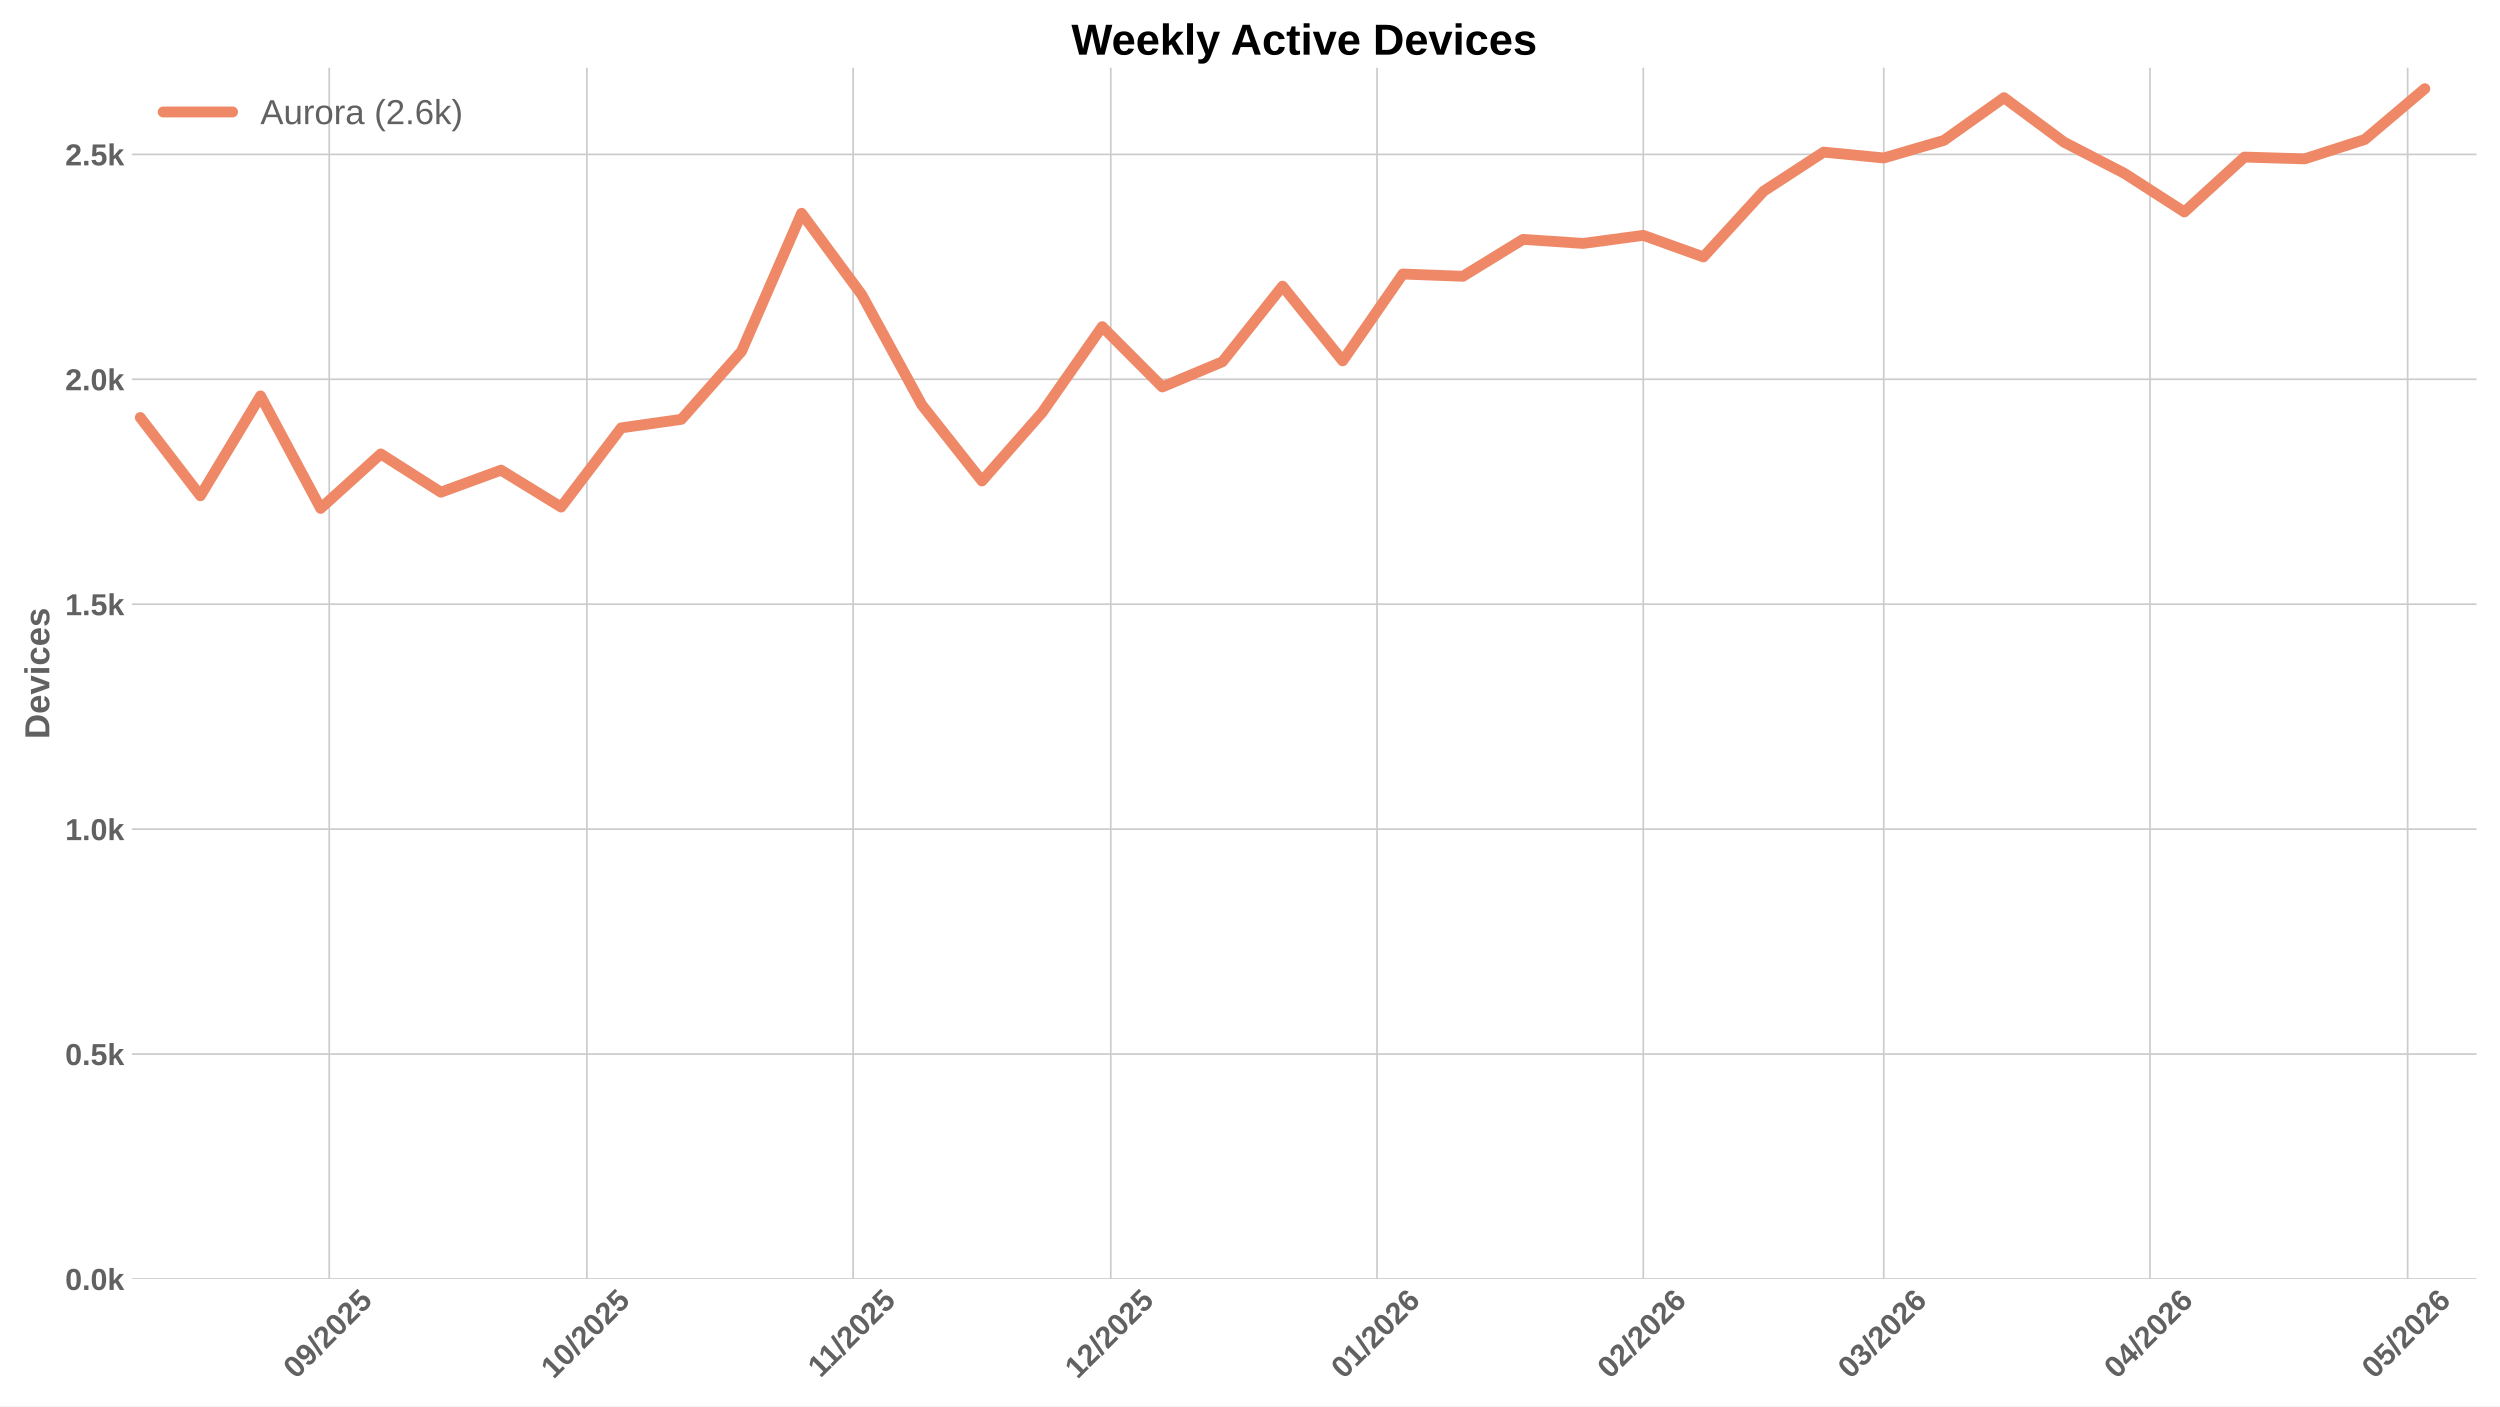
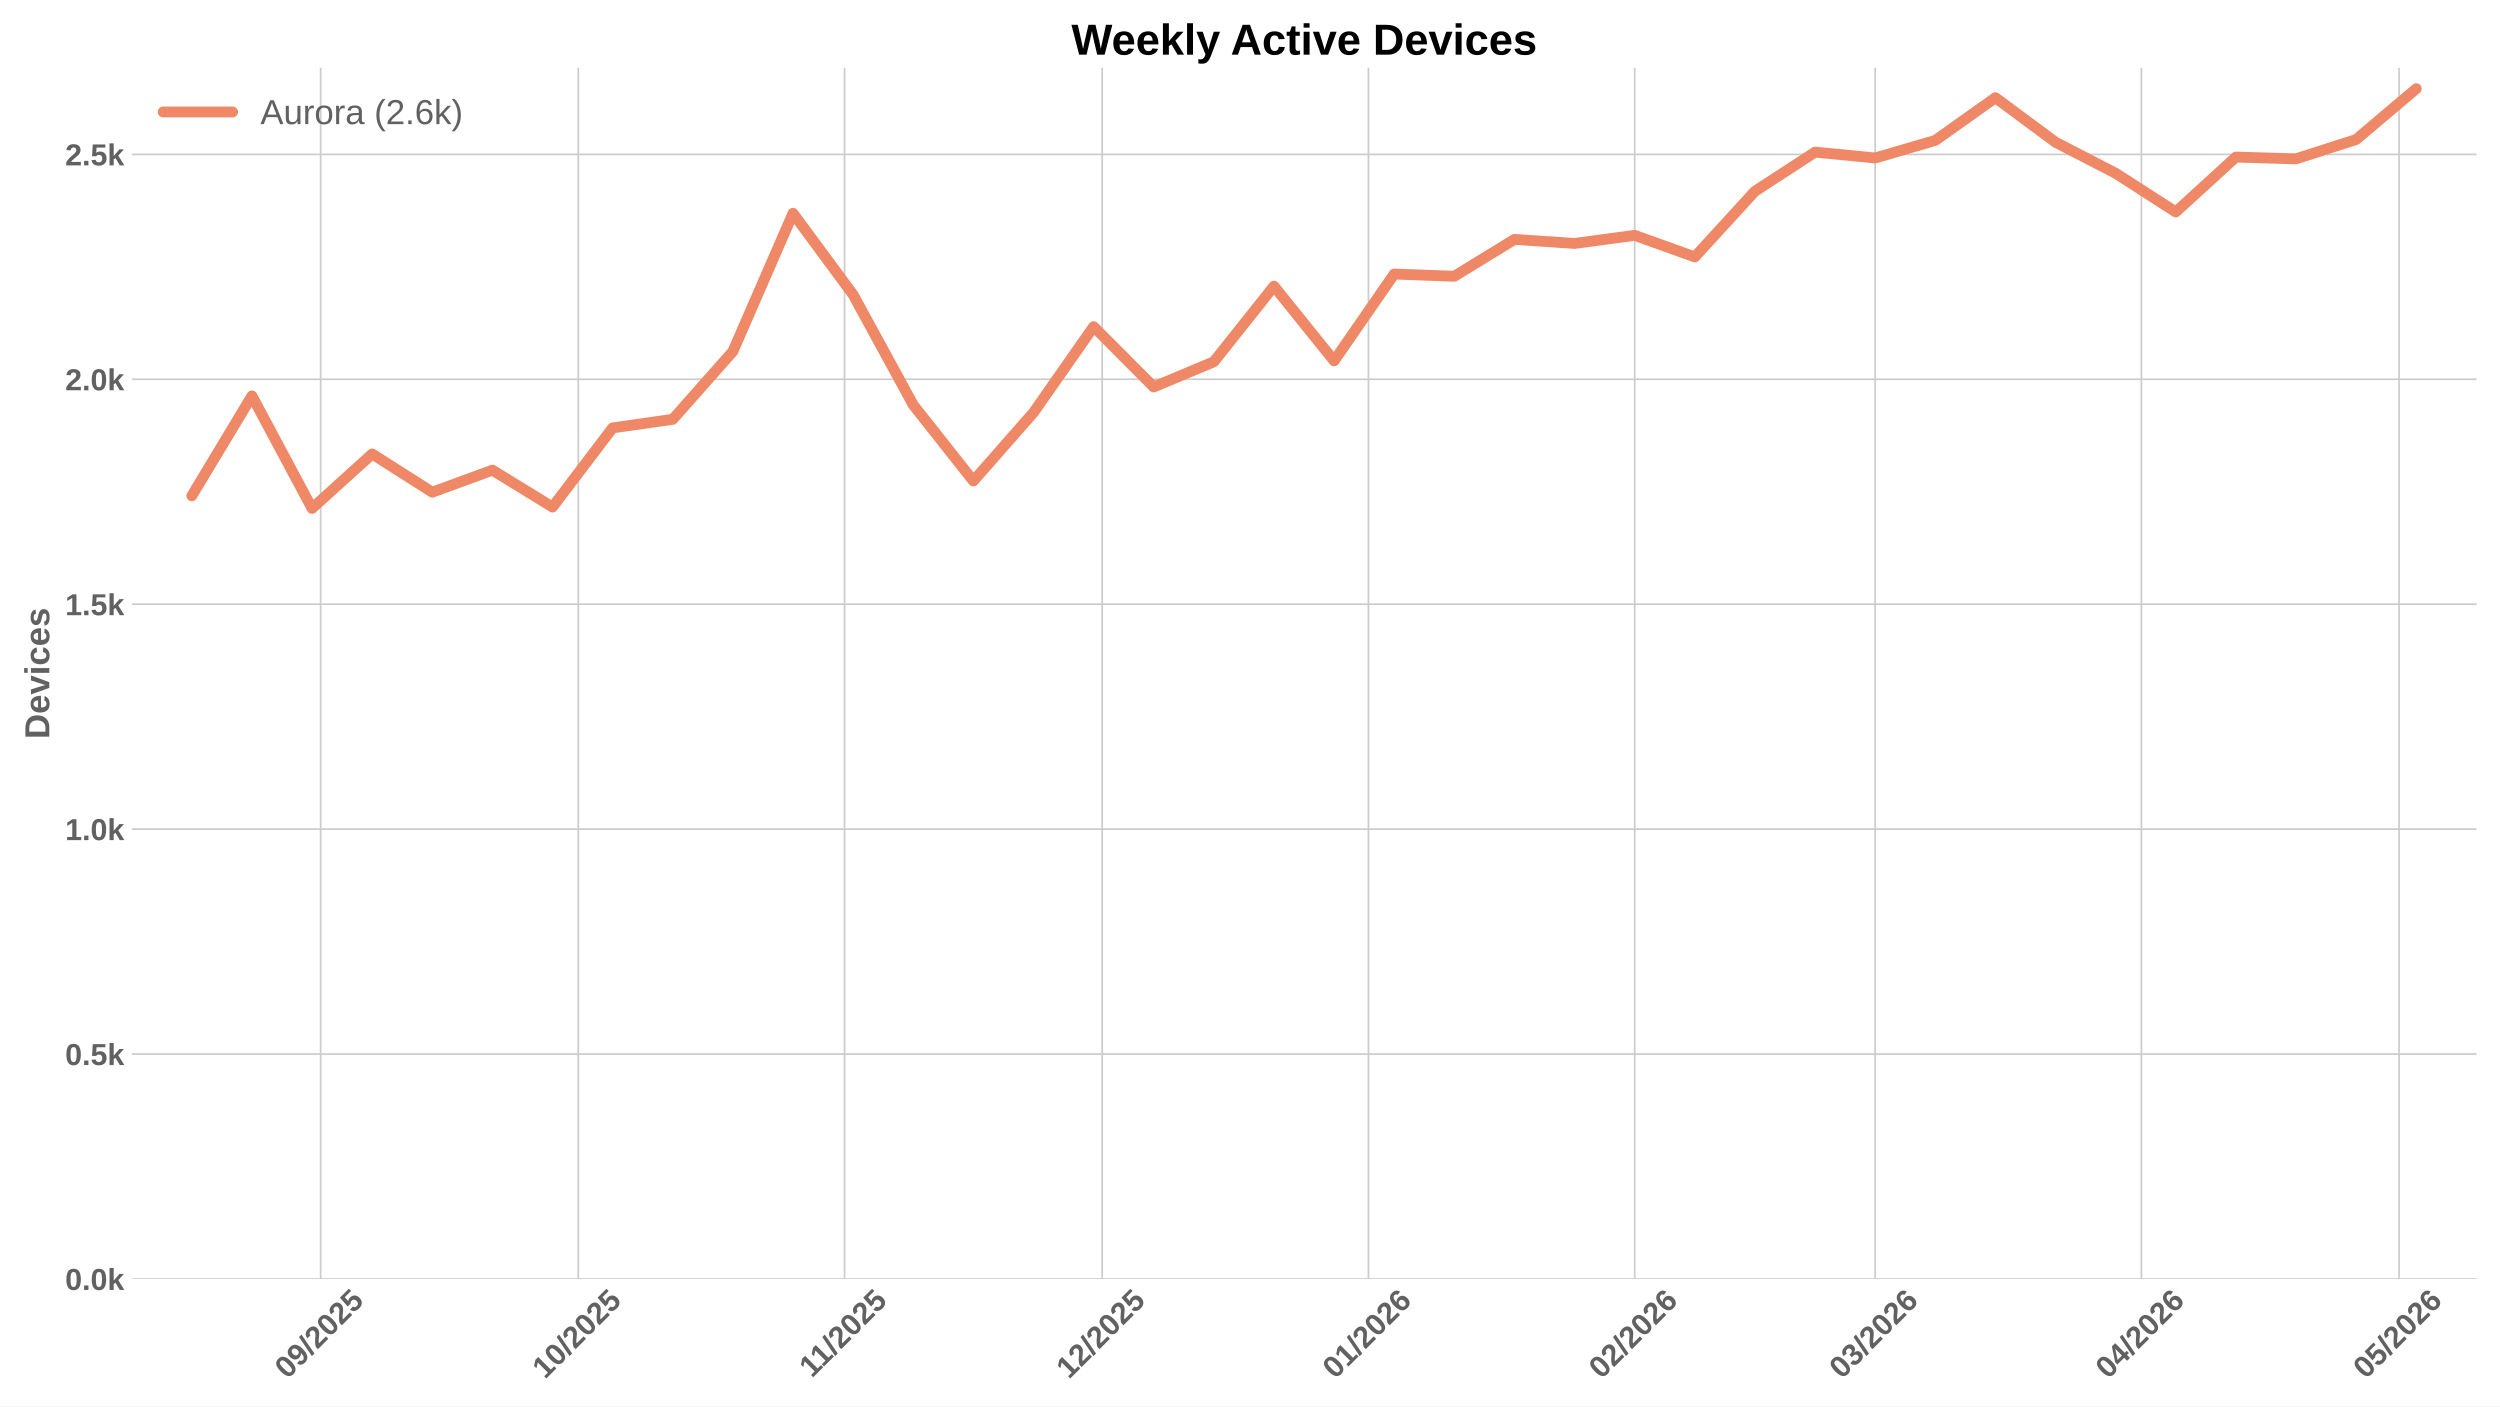
<svg xmlns="http://www.w3.org/2000/svg" xmlns:xlink="http://www.w3.org/1999/xlink" width="1152pt" height="648pt" viewBox="0 0 1152 648" version="1.1">
  <defs>
    <style type="text/css">*{stroke-linejoin: round; stroke-linecap: butt}</style>
  </defs>
  <g id="figure_1">
    <g id="patch_1">
      <path d="M 0 648  L 1152 648  L 1152 0  L 0 0  z " style="fill: #ffffff" />
    </g>
    <g id="axes_1">
      <g id="patch_2">
        <path d="M 60.78 589.343  L 1141.2 589.343  L 1141.2 31.2  L 60.78 31.2  z " style="fill: #ffffff" />
      </g>
      <g id="matplotlib.axis_1">
        <g id="xtick_1">
          <g id="line2d_1">
-             <path d="M 151.71 589.343  L 151.71 31.2  " clip-path="url(#p31e1ab21f2)" style="fill: none; stroke: #cccccc; stroke-width: 0.8; stroke-linecap: round" />
+             <path d="M 147.752 589.343  L 147.752 31.2  " clip-path="url(#pf4f27fbc22)" style="fill: none; stroke: #cccccc; stroke-width: 0.8; stroke-linecap: round" />
          </g>
          <g id="line2d_2" />
          <g id="text_1">
-             <g style="fill: #616161" transform="translate(136.3794 635.7977) rotate(-45) scale(0.14 -0.14)">
+             <g style="fill: #616161" transform="translate(132.4219 635.7977) rotate(-45) scale(0.14 -0.14)">
              <defs>
                <path id="LiberationSans-Bold-30" d="M 3297 2203  Q 3297 1088 2914 512  Q 2531 -63 1766 -63  Q 253 -63 253 2203  Q 253 2994 418 3494  Q 584 3994 915 4231  Q 1247 4469 1791 4469  Q 2572 4469 2934 3903  Q 3297 3338 3297 2203  z M 2416 2203  Q 2416 2813 2356 3150  Q 2297 3488 2165 3634  Q 2034 3781 1784 3781  Q 1519 3781 1383 3632  Q 1247 3484 1189 3148  Q 1131 2813 1131 2203  Q 1131 1600 1192 1261  Q 1253 922 1386 775  Q 1519 628 1772 628  Q 2022 628 2158 783  Q 2294 938 2355 1278  Q 2416 1619 2416 2203  z " transform="scale(0.015625)" />
                <path id="LiberationSans-Bold-39" d="M 3322 2272  Q 3322 1100 2894 518  Q 2466 -63 1678 -63  Q 1097 -63 767 185  Q 438 434 300 972  L 1125 1088  Q 1247 628 1688 628  Q 2056 628 2254 981  Q 2453 1334 2459 2028  Q 2341 1794 2070 1661  Q 1800 1528 1488 1528  Q 906 1528 564 1923  Q 222 2319 222 2994  Q 222 3688 623 4078  Q 1025 4469 1759 4469  Q 2550 4469 2936 3920  Q 3322 3372 3322 2272  z M 2394 2888  Q 2394 3297 2214 3539  Q 2034 3781 1738 3781  Q 1447 3781 1280 3570  Q 1113 3359 1113 2988  Q 1113 2622 1278 2401  Q 1444 2181 1741 2181  Q 2022 2181 2208 2373  Q 2394 2566 2394 2888  z " transform="scale(0.015625)" />
                <path id="LiberationSans-Bold-2f" d="M 63 -128  L 972 4638  L 1716 4638  L 822 -128  L 63 -128  z " transform="scale(0.015625)" />
                <path id="LiberationSans-Bold-32" d="M 222 0  L 222 609  Q 394 988 711 1347  Q 1028 1706 1509 2097  Q 1972 2472 2158 2715  Q 2344 2959 2344 3194  Q 2344 3769 1766 3769  Q 1484 3769 1336 3617  Q 1188 3466 1144 3163  L 259 3213  Q 334 3825 717 4147  Q 1100 4469 1759 4469  Q 2472 4469 2853 4144  Q 3234 3819 3234 3231  Q 3234 2922 3112 2672  Q 2991 2422 2800 2211  Q 2609 2000 2376 1815  Q 2144 1631 1925 1456  Q 1706 1281 1526 1103  Q 1347 925 1259 722  L 3303 722  L 3303 0  L 222 0  z " transform="scale(0.015625)" />
                <path id="LiberationSans-Bold-35" d="M 3381 1466  Q 3381 766 2945 351  Q 2509 -63 1750 -63  Q 1088 -63 689 235  Q 291 534 197 1100  L 1075 1172  Q 1144 891 1319 762  Q 1494 634 1759 634  Q 2088 634 2283 843  Q 2478 1053 2478 1447  Q 2478 1794 2293 2001  Q 2109 2209 1778 2209  Q 1413 2209 1181 1925  L 325 1925  L 478 4403  L 3125 4403  L 3125 3750  L 1275 3750  L 1203 2638  Q 1522 2919 2000 2919  Q 2628 2919 3004 2528  Q 3381 2138 3381 1466  z " transform="scale(0.015625)" />
              </defs>
              <use xlink:href="#LiberationSans-Bold-30" />
              <use xlink:href="#LiberationSans-Bold-39" transform="translate(55.61523 0)" />
              <use xlink:href="#LiberationSans-Bold-2f" transform="translate(111.2305 0)" />
              <use xlink:href="#LiberationSans-Bold-32" transform="translate(139.0137 0)" />
              <use xlink:href="#LiberationSans-Bold-30" transform="translate(194.6289 0)" />
              <use xlink:href="#LiberationSans-Bold-32" transform="translate(250.2441 0)" />
              <use xlink:href="#LiberationSans-Bold-35" transform="translate(305.8594 0)" />
            </g>
          </g>
        </g>
        <g id="xtick_2">
          <g id="line2d_3">
-             <path d="M 270.437 589.343  L 270.437 31.2  " clip-path="url(#p31e1ab21f2)" style="fill: none; stroke: #cccccc; stroke-width: 0.8; stroke-linecap: round" />
+             <path d="M 266.48 589.343  L 266.48 31.2  " clip-path="url(#pf4f27fbc22)" style="fill: none; stroke: #cccccc; stroke-width: 0.8; stroke-linecap: round" />
          </g>
          <g id="line2d_4" />
          <g id="text_2">
-             <g style="fill: #616161" transform="translate(255.1069 635.7977) rotate(-45) scale(0.14 -0.14)">
+             <g style="fill: #616161" transform="translate(251.1494 635.7977) rotate(-45) scale(0.14 -0.14)">
              <defs>
                <path id="LiberationSans-Bold-31" d="M 403 0  L 403 653  L 1494 653  L 1494 3656  L 438 2997  L 438 3688  L 1541 4403  L 2372 4403  L 2372 653  L 3381 653  L 3381 0  L 403 0  z " transform="scale(0.015625)" />
              </defs>
              <use xlink:href="#LiberationSans-Bold-31" />
              <use xlink:href="#LiberationSans-Bold-30" transform="translate(55.61523 0)" />
              <use xlink:href="#LiberationSans-Bold-2f" transform="translate(111.2305 0)" />
              <use xlink:href="#LiberationSans-Bold-32" transform="translate(139.0137 0)" />
              <use xlink:href="#LiberationSans-Bold-30" transform="translate(194.6289 0)" />
              <use xlink:href="#LiberationSans-Bold-32" transform="translate(250.2441 0)" />
              <use xlink:href="#LiberationSans-Bold-35" transform="translate(305.8594 0)" />
            </g>
          </g>
        </g>
        <g id="xtick_3">
          <g id="line2d_5">
-             <path d="M 393.122 589.343  L 393.122 31.2  " clip-path="url(#p31e1ab21f2)" style="fill: none; stroke: #cccccc; stroke-width: 0.8; stroke-linecap: round" />
+             <path d="M 389.165 589.343  L 389.165 31.2  " clip-path="url(#pf4f27fbc22)" style="fill: none; stroke: #cccccc; stroke-width: 0.8; stroke-linecap: round" />
          </g>
          <g id="line2d_6" />
          <g id="text_3">
-             <g style="fill: #616161" transform="translate(378.0642 635.2532) rotate(-45) scale(0.14 -0.14)">
+             <g style="fill: #616161" transform="translate(374.1067 635.2532) rotate(-45) scale(0.14 -0.14)">
              <use xlink:href="#LiberationSans-Bold-31" />
              <use xlink:href="#LiberationSans-Bold-31" transform="translate(50.11523 0)" />
              <use xlink:href="#LiberationSans-Bold-2f" transform="translate(105.7305 0)" />
              <use xlink:href="#LiberationSans-Bold-32" transform="translate(133.5137 0)" />
              <use xlink:href="#LiberationSans-Bold-30" transform="translate(189.1289 0)" />
              <use xlink:href="#LiberationSans-Bold-32" transform="translate(244.7441 0)" />
              <use xlink:href="#LiberationSans-Bold-35" transform="translate(300.3594 0)" />
            </g>
          </g>
        </g>
        <g id="xtick_4">
          <g id="line2d_7">
-             <path d="M 511.85 589.343  L 511.85 31.2  " clip-path="url(#p31e1ab21f2)" style="fill: none; stroke: #cccccc; stroke-width: 0.8; stroke-linecap: round" />
+             <path d="M 507.892 589.343  L 507.892 31.2  " clip-path="url(#pf4f27fbc22)" style="fill: none; stroke: #cccccc; stroke-width: 0.8; stroke-linecap: round" />
          </g>
          <g id="line2d_8" />
          <g id="text_4">
-             <g style="fill: #616161" transform="translate(496.5194 635.7977) rotate(-45) scale(0.14 -0.14)">
+             <g style="fill: #616161" transform="translate(492.5619 635.7977) rotate(-45) scale(0.14 -0.14)">
              <use xlink:href="#LiberationSans-Bold-31" />
              <use xlink:href="#LiberationSans-Bold-32" transform="translate(55.61523 0)" />
              <use xlink:href="#LiberationSans-Bold-2f" transform="translate(111.2305 0)" />
              <use xlink:href="#LiberationSans-Bold-32" transform="translate(139.0137 0)" />
              <use xlink:href="#LiberationSans-Bold-30" transform="translate(194.6289 0)" />
              <use xlink:href="#LiberationSans-Bold-32" transform="translate(250.2441 0)" />
              <use xlink:href="#LiberationSans-Bold-35" transform="translate(305.8594 0)" />
            </g>
          </g>
        </g>
        <g id="xtick_5">
          <g id="line2d_9">
-             <path d="M 634.535 589.343  L 634.535 31.2  " clip-path="url(#p31e1ab21f2)" style="fill: none; stroke: #cccccc; stroke-width: 0.8; stroke-linecap: round" />
+             <path d="M 630.577 589.343  L 630.577 31.2  " clip-path="url(#pf4f27fbc22)" style="fill: none; stroke: #cccccc; stroke-width: 0.8; stroke-linecap: round" />
          </g>
          <g id="line2d_10" />
          <g id="text_5">
-             <g style="fill: #616161" transform="translate(619.2045 635.7977) rotate(-45) scale(0.14 -0.14)">
+             <g style="fill: #616161" transform="translate(615.247 635.7977) rotate(-45) scale(0.14 -0.14)">
              <defs>
                <path id="LiberationSans-Bold-36" d="M 3328 1441  Q 3328 738 2934 337  Q 2541 -63 1847 -63  Q 1069 -63 651 482  Q 234 1028 234 2100  Q 234 3278 657 3873  Q 1081 4469 1869 4469  Q 2428 4469 2751 4222  Q 3075 3975 3209 3456  L 2381 3341  Q 2263 3775 1850 3775  Q 1497 3775 1295 3422  Q 1094 3069 1094 2350  Q 1234 2584 1484 2709  Q 1734 2834 2050 2834  Q 2641 2834 2984 2459  Q 3328 2084 3328 1441  z M 2447 1416  Q 2447 1791 2273 1989  Q 2100 2188 1797 2188  Q 1506 2188 1331 2002  Q 1156 1816 1156 1509  Q 1156 1125 1339 873  Q 1522 622 1819 622  Q 2116 622 2281 833  Q 2447 1044 2447 1416  z " transform="scale(0.015625)" />
              </defs>
              <use xlink:href="#LiberationSans-Bold-30" />
              <use xlink:href="#LiberationSans-Bold-31" transform="translate(55.61523 0)" />
              <use xlink:href="#LiberationSans-Bold-2f" transform="translate(111.2305 0)" />
              <use xlink:href="#LiberationSans-Bold-32" transform="translate(139.0137 0)" />
              <use xlink:href="#LiberationSans-Bold-30" transform="translate(194.6289 0)" />
              <use xlink:href="#LiberationSans-Bold-32" transform="translate(250.2441 0)" />
              <use xlink:href="#LiberationSans-Bold-36" transform="translate(305.8594 0)" />
            </g>
          </g>
        </g>
        <g id="xtick_6">
          <g id="line2d_11">
-             <path d="M 757.22 589.343  L 757.22 31.2  " clip-path="url(#p31e1ab21f2)" style="fill: none; stroke: #cccccc; stroke-width: 0.8; stroke-linecap: round" />
+             <path d="M 753.262 589.343  L 753.262 31.2  " clip-path="url(#pf4f27fbc22)" style="fill: none; stroke: #cccccc; stroke-width: 0.8; stroke-linecap: round" />
          </g>
          <g id="line2d_12" />
          <g id="text_6">
-             <g style="fill: #616161" transform="translate(741.8896 635.7977) rotate(-45) scale(0.14 -0.14)">
+             <g style="fill: #616161" transform="translate(737.932 635.7977) rotate(-45) scale(0.14 -0.14)">
              <use xlink:href="#LiberationSans-Bold-30" />
              <use xlink:href="#LiberationSans-Bold-32" transform="translate(55.61523 0)" />
              <use xlink:href="#LiberationSans-Bold-2f" transform="translate(111.2305 0)" />
              <use xlink:href="#LiberationSans-Bold-32" transform="translate(139.0137 0)" />
              <use xlink:href="#LiberationSans-Bold-30" transform="translate(194.6289 0)" />
              <use xlink:href="#LiberationSans-Bold-32" transform="translate(250.2441 0)" />
              <use xlink:href="#LiberationSans-Bold-36" transform="translate(305.8594 0)" />
            </g>
          </g>
        </g>
        <g id="xtick_7">
          <g id="line2d_13">
-             <path d="M 868.032 589.343  L 868.032 31.2  " clip-path="url(#p31e1ab21f2)" style="fill: none; stroke: #cccccc; stroke-width: 0.8; stroke-linecap: round" />
+             <path d="M 864.075 589.343  L 864.075 31.2  " clip-path="url(#pf4f27fbc22)" style="fill: none; stroke: #cccccc; stroke-width: 0.8; stroke-linecap: round" />
          </g>
          <g id="line2d_14" />
          <g id="text_7">
-             <g style="fill: #616161" transform="translate(852.7019 635.7977) rotate(-45) scale(0.14 -0.14)">
+             <g style="fill: #616161" transform="translate(848.7444 635.7977) rotate(-45) scale(0.14 -0.14)">
              <defs>
                <path id="LiberationSans-Bold-33" d="M 3328 1222  Q 3328 603 2922 265  Q 2516 -72 1766 -72  Q 1056 -72 637 254  Q 219 581 147 1197  L 1041 1275  Q 1125 641 1763 641  Q 2078 641 2253 797  Q 2428 953 2428 1275  Q 2428 1569 2215 1725  Q 2003 1881 1584 1881  L 1278 1881  L 1278 2591  L 1566 2591  Q 1944 2591 2134 2745  Q 2325 2900 2325 3188  Q 2325 3459 2173 3614  Q 2022 3769 1731 3769  Q 1459 3769 1292 3619  Q 1125 3469 1100 3194  L 222 3256  Q 291 3825 694 4147  Q 1097 4469 1747 4469  Q 2438 4469 2827 4158  Q 3216 3847 3216 3297  Q 3216 2884 2973 2618  Q 2731 2353 2275 2266  L 2275 2253  Q 2781 2194 3054 1920  Q 3328 1647 3328 1222  z " transform="scale(0.015625)" />
              </defs>
              <use xlink:href="#LiberationSans-Bold-30" />
              <use xlink:href="#LiberationSans-Bold-33" transform="translate(55.61523 0)" />
              <use xlink:href="#LiberationSans-Bold-2f" transform="translate(111.2305 0)" />
              <use xlink:href="#LiberationSans-Bold-32" transform="translate(139.0137 0)" />
              <use xlink:href="#LiberationSans-Bold-30" transform="translate(194.6289 0)" />
              <use xlink:href="#LiberationSans-Bold-32" transform="translate(250.2441 0)" />
              <use xlink:href="#LiberationSans-Bold-36" transform="translate(305.8594 0)" />
            </g>
          </g>
        </g>
        <g id="xtick_8">
          <g id="line2d_15">
-             <path d="M 990.717 589.343  L 990.717 31.2  " clip-path="url(#p31e1ab21f2)" style="fill: none; stroke: #cccccc; stroke-width: 0.8; stroke-linecap: round" />
+             <path d="M 986.76 589.343  L 986.76 31.2  " clip-path="url(#pf4f27fbc22)" style="fill: none; stroke: #cccccc; stroke-width: 0.8; stroke-linecap: round" />
          </g>
          <g id="line2d_16" />
          <g id="text_8">
-             <g style="fill: #616161" transform="translate(975.3869 635.7977) rotate(-45) scale(0.14 -0.14)">
+             <g style="fill: #616161" transform="translate(971.4294 635.7977) rotate(-45) scale(0.14 -0.14)">
              <defs>
                <path id="LiberationSans-Bold-34" d="M 2938 897  L 2938 0  L 2100 0  L 2100 897  L 97 897  L 97 1556  L 1956 4403  L 2938 4403  L 2938 1550  L 3525 1550  L 3525 897  L 2938 897  z M 2100 2991  Q 2100 3159 2111 3356  Q 2122 3553 2128 3609  Q 2047 3434 1834 3103  L 813 1550  L 2100 1550  L 2100 2991  z " transform="scale(0.015625)" />
              </defs>
              <use xlink:href="#LiberationSans-Bold-30" />
              <use xlink:href="#LiberationSans-Bold-34" transform="translate(55.61523 0)" />
              <use xlink:href="#LiberationSans-Bold-2f" transform="translate(111.2305 0)" />
              <use xlink:href="#LiberationSans-Bold-32" transform="translate(139.0137 0)" />
              <use xlink:href="#LiberationSans-Bold-30" transform="translate(194.6289 0)" />
              <use xlink:href="#LiberationSans-Bold-32" transform="translate(250.2441 0)" />
              <use xlink:href="#LiberationSans-Bold-36" transform="translate(305.8594 0)" />
            </g>
          </g>
        </g>
        <g id="xtick_9">
          <g id="line2d_17">
-             <path d="M 1109.445 589.343  L 1109.445 31.2  " clip-path="url(#p31e1ab21f2)" style="fill: none; stroke: #cccccc; stroke-width: 0.8; stroke-linecap: round" />
+             <path d="M 1105.487 589.343  L 1105.487 31.2  " clip-path="url(#pf4f27fbc22)" style="fill: none; stroke: #cccccc; stroke-width: 0.8; stroke-linecap: round" />
          </g>
          <g id="line2d_18" />
          <g id="text_9">
-             <g style="fill: #616161" transform="translate(1094.114 635.7977) rotate(-45) scale(0.14 -0.14)">
+             <g style="fill: #616161" transform="translate(1090.157 635.7977) rotate(-45) scale(0.14 -0.14)">
              <use xlink:href="#LiberationSans-Bold-30" />
              <use xlink:href="#LiberationSans-Bold-35" transform="translate(55.61523 0)" />
              <use xlink:href="#LiberationSans-Bold-2f" transform="translate(111.2305 0)" />
              <use xlink:href="#LiberationSans-Bold-32" transform="translate(139.0137 0)" />
              <use xlink:href="#LiberationSans-Bold-30" transform="translate(194.6289 0)" />
              <use xlink:href="#LiberationSans-Bold-32" transform="translate(250.2441 0)" />
              <use xlink:href="#LiberationSans-Bold-36" transform="translate(305.8594 0)" />
            </g>
          </g>
        </g>
      </g>
      <g id="matplotlib.axis_2">
        <g id="ytick_1">
          <g id="line2d_19">
-             <path d="M 60.78 589.343  L 1141.2 589.343  " clip-path="url(#p31e1ab21f2)" style="fill: none; stroke: #cccccc; stroke-width: 0.8; stroke-linecap: round" />
+             <path d="M 60.78 589.343  L 1141.2 589.343  " clip-path="url(#pf4f27fbc22)" style="fill: none; stroke: #cccccc; stroke-width: 0.8; stroke-linecap: round" />
          </g>
          <g id="line2d_20" />
          <g id="text_10">
            <g style="fill: #616161" transform="translate(30.03469 594.416) scale(0.14 -0.14)">
              <defs>
                <path id="LiberationSans-Bold-2e" d="M 434 0  L 434 953  L 1338 953  L 1338 0  L 434 0  z " transform="scale(0.015625)" />
                <path id="LiberationSans-Bold-6b" d="M 2606 0  L 1703 1531  L 1325 1269  L 1325 0  L 447 0  L 447 4638  L 1325 4638  L 1325 1981  L 2531 3381  L 3475 3381  L 2288 2063  L 3566 0  L 2606 0  z " transform="scale(0.015625)" />
              </defs>
              <use xlink:href="#LiberationSans-Bold-30" />
              <use xlink:href="#LiberationSans-Bold-2e" transform="translate(55.61523 0)" />
              <use xlink:href="#LiberationSans-Bold-30" transform="translate(83.39844 0)" />
              <use xlink:href="#LiberationSans-Bold-6b" transform="translate(139.0137 0)" />
            </g>
          </g>
        </g>
        <g id="ytick_2">
          <g id="line2d_21">
-             <path d="M 60.78 485.701  L 1141.2 485.701  " clip-path="url(#p31e1ab21f2)" style="fill: none; stroke: #cccccc; stroke-width: 0.8; stroke-linecap: round" />
+             <path d="M 60.78 485.701  L 1141.2 485.701  " clip-path="url(#pf4f27fbc22)" style="fill: none; stroke: #cccccc; stroke-width: 0.8; stroke-linecap: round" />
          </g>
          <g id="line2d_22" />
          <g id="text_11">
            <g style="fill: #616161" transform="translate(30.03469 490.774) scale(0.14 -0.14)">
              <use xlink:href="#LiberationSans-Bold-30" />
              <use xlink:href="#LiberationSans-Bold-2e" transform="translate(55.61523 0)" />
              <use xlink:href="#LiberationSans-Bold-35" transform="translate(83.39844 0)" />
              <use xlink:href="#LiberationSans-Bold-6b" transform="translate(139.0137 0)" />
            </g>
          </g>
        </g>
        <g id="ytick_3">
          <g id="line2d_23">
-             <path d="M 60.78 382.059  L 1141.2 382.059  " clip-path="url(#p31e1ab21f2)" style="fill: none; stroke: #cccccc; stroke-width: 0.8; stroke-linecap: round" />
+             <path d="M 60.78 382.059  L 1141.2 382.059  " clip-path="url(#pf4f27fbc22)" style="fill: none; stroke: #cccccc; stroke-width: 0.8; stroke-linecap: round" />
          </g>
          <g id="line2d_24" />
          <g id="text_12">
            <g style="fill: #616161" transform="translate(30.03469 387.132) scale(0.14 -0.14)">
              <use xlink:href="#LiberationSans-Bold-31" />
              <use xlink:href="#LiberationSans-Bold-2e" transform="translate(55.61523 0)" />
              <use xlink:href="#LiberationSans-Bold-30" transform="translate(83.39844 0)" />
              <use xlink:href="#LiberationSans-Bold-6b" transform="translate(139.0137 0)" />
            </g>
          </g>
        </g>
        <g id="ytick_4">
          <g id="line2d_25">
-             <path d="M 60.78 278.417  L 1141.2 278.417  " clip-path="url(#p31e1ab21f2)" style="fill: none; stroke: #cccccc; stroke-width: 0.8; stroke-linecap: round" />
+             <path d="M 60.78 278.417  L 1141.2 278.417  " clip-path="url(#pf4f27fbc22)" style="fill: none; stroke: #cccccc; stroke-width: 0.8; stroke-linecap: round" />
          </g>
          <g id="line2d_26" />
          <g id="text_13">
            <g style="fill: #616161" transform="translate(30.03469 283.49) scale(0.14 -0.14)">
              <use xlink:href="#LiberationSans-Bold-31" />
              <use xlink:href="#LiberationSans-Bold-2e" transform="translate(55.61523 0)" />
              <use xlink:href="#LiberationSans-Bold-35" transform="translate(83.39844 0)" />
              <use xlink:href="#LiberationSans-Bold-6b" transform="translate(139.0137 0)" />
            </g>
          </g>
        </g>
        <g id="ytick_5">
          <g id="line2d_27">
-             <path d="M 60.78 174.775  L 1141.2 174.775  " clip-path="url(#p31e1ab21f2)" style="fill: none; stroke: #cccccc; stroke-width: 0.8; stroke-linecap: round" />
+             <path d="M 60.78 174.775  L 1141.2 174.775  " clip-path="url(#pf4f27fbc22)" style="fill: none; stroke: #cccccc; stroke-width: 0.8; stroke-linecap: round" />
          </g>
          <g id="line2d_28" />
          <g id="text_14">
            <g style="fill: #616161" transform="translate(30.03469 179.8481) scale(0.14 -0.14)">
              <use xlink:href="#LiberationSans-Bold-32" />
              <use xlink:href="#LiberationSans-Bold-2e" transform="translate(55.61523 0)" />
              <use xlink:href="#LiberationSans-Bold-30" transform="translate(83.39844 0)" />
              <use xlink:href="#LiberationSans-Bold-6b" transform="translate(139.0137 0)" />
            </g>
          </g>
        </g>
        <g id="ytick_6">
          <g id="line2d_29">
-             <path d="M 60.78 71.133  L 1141.2 71.133  " clip-path="url(#p31e1ab21f2)" style="fill: none; stroke: #cccccc; stroke-width: 0.8; stroke-linecap: round" />
+             <path d="M 60.78 71.133  L 1141.2 71.133  " clip-path="url(#pf4f27fbc22)" style="fill: none; stroke: #cccccc; stroke-width: 0.8; stroke-linecap: round" />
          </g>
          <g id="line2d_30" />
          <g id="text_15">
            <g style="fill: #616161" transform="translate(30.03469 76.20607) scale(0.14 -0.14)">
              <use xlink:href="#LiberationSans-Bold-32" />
              <use xlink:href="#LiberationSans-Bold-2e" transform="translate(55.61523 0)" />
              <use xlink:href="#LiberationSans-Bold-35" transform="translate(83.39844 0)" />
              <use xlink:href="#LiberationSans-Bold-6b" transform="translate(139.0137 0)" />
            </g>
          </g>
        </g>
        <g id="text_16">
          <g style="fill: #616161" transform="translate(22.71469 340.5153) rotate(-90) scale(0.16 -0.16)">
            <defs>
              <path id="LiberationSans-Bold-44" d="M 4353 2234  Q 4353 1553 4086 1045  Q 3819 538 3330 269  Q 2841 0 2209 0  L 428 0  L 428 4403  L 2022 4403  Q 3134 4403 3743 3842  Q 4353 3281 4353 2234  z M 3425 2234  Q 3425 2944 3056 3317  Q 2688 3691 2003 3691  L 1350 3691  L 1350 713  L 2131 713  Q 2725 713 3075 1122  Q 3425 1531 3425 2234  z " transform="scale(0.015625)" />
              <path id="LiberationSans-Bold-65" d="M 1831 -63  Q 1069 -63 659 389  Q 250 841 250 1706  Q 250 2544 665 2994  Q 1081 3444 1844 3444  Q 2572 3444 2956 2961  Q 3341 2478 3341 1547  L 3341 1522  L 1172 1522  Q 1172 1028 1355 776  Q 1538 525 1875 525  Q 2341 525 2463 928  L 3291 856  Q 2931 -63 1831 -63  z M 1831 2891  Q 1522 2891 1355 2675  Q 1188 2459 1178 2072  L 2491 2072  Q 2466 2481 2294 2686  Q 2122 2891 1831 2891  z " transform="scale(0.015625)" />
              <path id="LiberationSans-Bold-76" d="M 2284 0  L 1234 0  L 25 3381  L 953 3381  L 1544 1491  Q 1591 1334 1766 709  Q 1797 838 1894 1159  Q 1991 1481 2613 3381  L 3531 3381  L 2284 0  z " transform="scale(0.015625)" />
              <path id="LiberationSans-Bold-69" d="M 447 3991  L 447 4638  L 1325 4638  L 1325 3991  L 447 3991  z M 447 0  L 447 3381  L 1325 3381  L 1325 0  L 447 0  z " transform="scale(0.015625)" />
              <path id="LiberationSans-Bold-63" d="M 1856 -63  Q 1088 -63 669 395  Q 250 853 250 1672  Q 250 2509 672 2976  Q 1094 3444 1869 3444  Q 2466 3444 2856 3144  Q 3247 2844 3347 2316  L 2463 2272  Q 2425 2531 2275 2686  Q 2125 2841 1850 2841  Q 1172 2841 1172 1706  Q 1172 538 1863 538  Q 2113 538 2281 695  Q 2450 853 2491 1166  L 3372 1125  Q 3325 778 3123 506  Q 2922 234 2594 85  Q 2266 -63 1856 -63  z " transform="scale(0.015625)" />
              <path id="LiberationSans-Bold-73" d="M 3297 988  Q 3297 497 2895 217  Q 2494 -63 1784 -63  Q 1088 -63 717 157  Q 347 378 225 844  L 997 959  Q 1063 719 1223 619  Q 1384 519 1784 519  Q 2153 519 2322 612  Q 2491 706 2491 906  Q 2491 1069 2355 1164  Q 2219 1259 1894 1325  Q 1150 1472 890 1598  Q 631 1725 495 1926  Q 359 2128 359 2422  Q 359 2906 732 3176  Q 1106 3447 1791 3447  Q 2394 3447 2761 3212  Q 3128 2978 3219 2534  L 2441 2453  Q 2403 2659 2256 2761  Q 2109 2863 1791 2863  Q 1478 2863 1322 2783  Q 1166 2703 1166 2516  Q 1166 2369 1286 2283  Q 1406 2197 1691 2141  Q 2088 2059 2395 1973  Q 2703 1888 2889 1769  Q 3075 1650 3186 1464  Q 3297 1278 3297 988  z " transform="scale(0.015625)" />
            </defs>
            <use xlink:href="#LiberationSans-Bold-44" />
            <use xlink:href="#LiberationSans-Bold-65" transform="translate(72.2168 0)" />
            <use xlink:href="#LiberationSans-Bold-76" transform="translate(127.832 0)" />
            <use xlink:href="#LiberationSans-Bold-69" transform="translate(183.4473 0)" />
            <use xlink:href="#LiberationSans-Bold-63" transform="translate(211.2305 0)" />
            <use xlink:href="#LiberationSans-Bold-65" transform="translate(266.8457 0)" />
            <use xlink:href="#LiberationSans-Bold-73" transform="translate(322.4609 0)" />
          </g>
        </g>
      </g>
      <g id="line2d_31">
-         <path d="M 64.643 192.394  L 92.346 228.462  L 120.049 182.445  L 147.752 234.266  L 175.455 209.184  L 203.158 226.804  L 230.861 216.647  L 258.564 233.644  L 286.268 197.162  L 313.971 193.224  L 341.674 161.924  L 369.377 98.287  L 397.08 135.806  L 424.783 186.59  L 452.486 221.621  L 480.189 190.114  L 507.892 150.523  L 535.595 178.299  L 563.298 166.691  L 591.001 131.867  L 618.704 166.277  L 646.408 126.271  L 674.111 127.307  L 701.814 110.31  L 729.517 112.175  L 757.22 108.444  L 784.923 118.394  L 812.626 88.131  L 840.329 70.097  L 868.032 72.792  L 895.735 64.707  L 923.438 45.015  L 951.141 65.537  L 978.844 79.839  L 1006.548 97.666  L 1034.251 72.377  L 1061.954 73.206  L 1089.657 64.293  L 1117.36 40.87  " clip-path="url(#p31e1ab21f2)" style="fill: none; stroke: #ee8866; stroke-width: 5; stroke-linecap: round" />
+         <path d="M 88.388 228.462  L 116.092 182.445  L 143.795 234.266  L 171.498 209.184  L 199.201 226.804  L 226.904 216.647  L 254.607 233.644  L 282.31 197.162  L 310.013 193.224  L 337.716 161.924  L 365.419 98.287  L 393.122 135.806  L 420.825 186.59  L 448.528 221.621  L 476.232 190.114  L 503.935 150.523  L 531.638 178.299  L 559.341 166.691  L 587.044 131.867  L 614.747 166.277  L 642.45 126.271  L 670.153 127.307  L 697.856 110.31  L 725.559 112.175  L 753.262 108.444  L 780.965 118.394  L 808.668 88.131  L 836.372 70.097  L 864.075 72.792  L 891.778 64.707  L 919.481 45.015  L 947.184 65.537  L 974.887 79.839  L 1002.59 97.666  L 1030.293 72.377  L 1057.996 73.206  L 1085.699 64.293  L 1113.402 40.87  " clip-path="url(#pf4f27fbc22)" style="fill: none; stroke: #ee8866; stroke-width: 5; stroke-linecap: round" />
      </g>
      <g id="patch_3">
        <path d="M 60.78 589.343  L 60.78 31.2  " style="fill: none" />
      </g>
      <g id="patch_4">
        <path d="M 1141.2 589.343  L 1141.2 31.2  " style="fill: none" />
      </g>
      <g id="patch_5">
        <path d="M 60.78 589.343  L 1141.2 589.343  " style="fill: none" />
      </g>
      <g id="patch_6">
        <path d="M 60.78 31.2  L 1141.2 31.2  " style="fill: none" />
      </g>
      <g id="text_17">
        <g transform="translate(493.7056 25.2) scale(0.2 -0.2)">
          <defs>
            <path id="LiberationSans-Bold-57" d="M 4897 0  L 3803 0  L 3206 2547  Q 3097 2997 3022 3488  Q 2947 3078 2900 2864  Q 2853 2650 2234 0  L 1141 0  L 6 4403  L 941 4403  L 1578 1559  L 1722 872  Q 1809 1306 1892 1701  Q 1975 2097 2516 4403  L 3547 4403  L 4103 2059  Q 4169 1797 4325 872  L 4403 1234  L 4569 1953  L 5100 4403  L 6034 4403  L 4897 0  z " transform="scale(0.015625)" />
            <path id="LiberationSans-Bold-6c" d="M 447 0  L 447 4638  L 1325 4638  L 1325 0  L 447 0  z " transform="scale(0.015625)" />
            <path id="LiberationSans-Bold-79" d="M 884 -1328  Q 569 -1328 331 -1288  L 331 -663  Q 497 -688 634 -688  Q 822 -688 945 -628  Q 1069 -569 1167 -431  Q 1266 -294 1388 34  L 50 3381  L 978 3381  L 1509 1797  Q 1634 1456 1825 753  L 1903 1050  L 2106 1784  L 2606 3381  L 3525 3381  L 2188 -178  Q 1919 -828 1630 -1078  Q 1341 -1328 884 -1328  z " transform="scale(0.015625)" />
            <path id="LiberationSans-Bold-20" transform="scale(0.015625)" />
            <path id="LiberationSans-Bold-41" d="M 3541 0  L 3150 1125  L 1472 1125  L 1081 0  L 159 0  L 1766 4403  L 2853 4403  L 4453 0  L 3541 0  z M 2309 3725  L 2291 3656  Q 2259 3544 2215 3400  Q 2172 3256 1678 1819  L 2944 1819  L 2509 3084  L 2375 3509  L 2309 3725  z " transform="scale(0.015625)" />
            <path id="LiberationSans-Bold-74" d="M 1313 -56  Q 925 -56 715 155  Q 506 366 506 794  L 506 2788  L 78 2788  L 78 3381  L 550 3381  L 825 4175  L 1375 4175  L 1375 3381  L 2016 3381  L 2016 2788  L 1375 2788  L 1375 1031  Q 1375 784 1469 667  Q 1563 550 1759 550  Q 1863 550 2053 594  L 2053 50  Q 1728 -56 1313 -56  z " transform="scale(0.015625)" />
          </defs>
          <use xlink:href="#LiberationSans-Bold-57" />
          <use xlink:href="#LiberationSans-Bold-65" transform="translate(92.63477 0)" />
          <use xlink:href="#LiberationSans-Bold-65" transform="translate(148.25 0)" />
          <use xlink:href="#LiberationSans-Bold-6b" transform="translate(203.8652 0)" />
          <use xlink:href="#LiberationSans-Bold-6c" transform="translate(259.4805 0)" />
          <use xlink:href="#LiberationSans-Bold-79" transform="translate(287.2637 0)" />
          <use xlink:href="#LiberationSans-Bold-20" transform="translate(342.8789 0)" />
          <use xlink:href="#LiberationSans-Bold-41" transform="translate(366.9121 0)" />
          <use xlink:href="#LiberationSans-Bold-63" transform="translate(439.1289 0)" />
          <use xlink:href="#LiberationSans-Bold-74" transform="translate(494.7441 0)" />
          <use xlink:href="#LiberationSans-Bold-69" transform="translate(528.0449 0)" />
          <use xlink:href="#LiberationSans-Bold-76" transform="translate(555.8281 0)" />
          <use xlink:href="#LiberationSans-Bold-65" transform="translate(611.4434 0)" />
          <use xlink:href="#LiberationSans-Bold-20" transform="translate(667.0586 0)" />
          <use xlink:href="#LiberationSans-Bold-44" transform="translate(694.8418 0)" />
          <use xlink:href="#LiberationSans-Bold-65" transform="translate(767.0586 0)" />
          <use xlink:href="#LiberationSans-Bold-76" transform="translate(822.6738 0)" />
          <use xlink:href="#LiberationSans-Bold-69" transform="translate(878.2891 0)" />
          <use xlink:href="#LiberationSans-Bold-63" transform="translate(906.0723 0)" />
          <use xlink:href="#LiberationSans-Bold-65" transform="translate(961.6875 0)" />
          <use xlink:href="#LiberationSans-Bold-73" transform="translate(1017.303 0)" />
        </g>
      </g>
      <g id="legend_1">
        <g id="line2d_32">
          <path d="M 75.18 51.595  L 91.18 51.595  L 107.18 51.595  " style="fill: none; stroke: #ee8866; stroke-width: 5; stroke-linecap: round" />
        </g>
        <g id="text_18">
          <g style="fill: #616161" transform="translate(119.98 57.195) scale(0.16 -0.16)">
            <defs>
              <path id="LiberationSans-41" d="M 3647 0  L 3144 1288  L 1138 1288  L 631 0  L 13 0  L 1809 4403  L 2488 4403  L 4256 0  L 3647 0  z M 2141 3953  L 2113 3866  Q 2034 3606 1881 3200  L 1319 1753  L 2966 1753  L 2400 3206  Q 2313 3422 2225 3694  L 2141 3953  z " transform="scale(0.015625)" />
              <path id="LiberationSans-75" d="M 981 3381  L 981 1238  Q 981 903 1047 718  Q 1113 534 1256 453  Q 1400 372 1678 372  Q 2084 372 2318 650  Q 2553 928 2553 1422  L 2553 3381  L 3116 3381  L 3116 722  Q 3116 131 3134 0  L 2603 0  Q 2600 16 2597 84  Q 2594 153 2589 242  Q 2584 331 2578 578  L 2569 578  Q 2375 228 2120 82  Q 1866 -63 1488 -63  Q 931 -63 673 214  Q 416 491 416 1128  L 416 3381  L 981 3381  z " transform="scale(0.015625)" />
              <path id="LiberationSans-72" d="M 444 0  L 444 2594  Q 444 2950 425 3381  L 956 3381  Q 981 2806 981 2691  L 994 2691  Q 1128 3125 1303 3284  Q 1478 3444 1797 3444  Q 1909 3444 2025 3413  L 2025 2897  Q 1913 2928 1725 2928  Q 1375 2928 1190 2626  Q 1006 2325 1006 1763  L 1006 0  L 444 0  z " transform="scale(0.015625)" />
              <path id="LiberationSans-6f" d="M 3291 1694  Q 3291 806 2900 371  Q 2509 -63 1766 -63  Q 1025 -63 647 389  Q 269 841 269 1694  Q 269 3444 1784 3444  Q 2559 3444 2925 3017  Q 3291 2591 3291 1694  z M 2700 1694  Q 2700 2394 2492 2711  Q 2284 3028 1794 3028  Q 1300 3028 1079 2704  Q 859 2381 859 1694  Q 859 1025 1076 689  Q 1294 353 1759 353  Q 2266 353 2483 678  Q 2700 1003 2700 1694  z " transform="scale(0.015625)" />
              <path id="LiberationSans-61" d="M 1294 -63  Q 784 -63 528 206  Q 272 475 272 944  Q 272 1469 617 1750  Q 963 2031 1731 2050  L 2491 2063  L 2491 2247  Q 2491 2659 2316 2837  Q 2141 3016 1766 3016  Q 1388 3016 1216 2887  Q 1044 2759 1009 2478  L 422 2531  Q 566 3444 1778 3444  Q 2416 3444 2737 3151  Q 3059 2859 3059 2306  L 3059 850  Q 3059 600 3125 473  Q 3191 347 3375 347  Q 3456 347 3559 369  L 3559 19  Q 3347 -31 3125 -31  Q 2813 -31 2670 133  Q 2528 297 2509 647  L 2491 647  Q 2275 259 1989 98  Q 1703 -63 1294 -63  z M 1422 359  Q 1731 359 1972 500  Q 2213 641 2352 886  Q 2491 1131 2491 1391  L 2491 1669  L 1875 1656  Q 1478 1650 1273 1575  Q 1069 1500 959 1344  Q 850 1188 850 934  Q 850 659 998 509  Q 1147 359 1422 359  z " transform="scale(0.015625)" />
              <path id="LiberationSans-20" transform="scale(0.015625)" />
              <path id="LiberationSans-28" d="M 397 1663  Q 397 2566 680 3284  Q 963 4003 1550 4638  L 2094 4638  Q 1509 3988 1236 3256  Q 963 2525 963 1656  Q 963 791 1233 62  Q 1503 -666 2094 -1325  L 1550 -1325  Q 959 -688 678 32  Q 397 753 397 1650  L 397 1663  z " transform="scale(0.015625)" />
              <path id="LiberationSans-32" d="M 322 0  L 322 397  Q 481 763 711 1042  Q 941 1322 1194 1548  Q 1447 1775 1695 1969  Q 1944 2163 2144 2356  Q 2344 2550 2467 2762  Q 2591 2975 2591 3244  Q 2591 3606 2378 3806  Q 2166 4006 1788 4006  Q 1428 4006 1195 3811  Q 963 3616 922 3263  L 347 3316  Q 409 3844 795 4156  Q 1181 4469 1788 4469  Q 2453 4469 2811 4155  Q 3169 3841 3169 3263  Q 3169 3006 3051 2753  Q 2934 2500 2703 2247  Q 2472 1994 1819 1463  Q 1459 1169 1246 933  Q 1034 697 941 478  L 3238 478  L 3238 0  L 322 0  z " transform="scale(0.015625)" />
              <path id="LiberationSans-2e" d="M 584 0  L 584 684  L 1194 684  L 1194 0  L 584 0  z " transform="scale(0.015625)" />
              <path id="LiberationSans-36" d="M 3278 1441  Q 3278 744 2900 340  Q 2522 -63 1856 -63  Q 1113 -63 719 490  Q 325 1044 325 2100  Q 325 3244 734 3856  Q 1144 4469 1900 4469  Q 2897 4469 3156 3572  L 2619 3475  Q 2453 4013 1894 4013  Q 1413 4013 1148 3564  Q 884 3116 884 2266  Q 1038 2550 1316 2698  Q 1594 2847 1953 2847  Q 2563 2847 2920 2465  Q 3278 2084 3278 1441  z M 2706 1416  Q 2706 1894 2472 2153  Q 2238 2413 1819 2413  Q 1425 2413 1183 2183  Q 941 1953 941 1550  Q 941 1041 1192 716  Q 1444 391 1838 391  Q 2244 391 2475 664  Q 2706 938 2706 1416  z " transform="scale(0.015625)" />
              <path id="LiberationSans-6b" d="M 2550 0  L 1406 1544  L 994 1203  L 994 0  L 431 0  L 431 4638  L 994 4638  L 994 1741  L 2478 3381  L 3138 3381  L 1766 1928  L 3209 0  L 2550 0  z " transform="scale(0.015625)" />
              <path id="LiberationSans-29" d="M 1734 1650  Q 1734 747 1451 28  Q 1169 -691 581 -1325  L 38 -1325  Q 625 -669 897 57  Q 1169 784 1169 1656  Q 1169 2528 895 3256  Q 622 3984 38 4638  L 581 4638  Q 1172 4000 1453 3279  Q 1734 2559 1734 1663  L 1734 1650  z " transform="scale(0.015625)" />
            </defs>
            <use xlink:href="#LiberationSans-41" />
            <use xlink:href="#LiberationSans-75" transform="translate(66.69922 0)" />
            <use xlink:href="#LiberationSans-72" transform="translate(122.3145 0)" />
            <use xlink:href="#LiberationSans-6f" transform="translate(155.6152 0)" />
            <use xlink:href="#LiberationSans-72" transform="translate(211.2305 0)" />
            <use xlink:href="#LiberationSans-61" transform="translate(244.5312 0)" />
            <use xlink:href="#LiberationSans-20" transform="translate(300.1465 0)" />
            <use xlink:href="#LiberationSans-28" transform="translate(327.9297 0)" />
            <use xlink:href="#LiberationSans-32" transform="translate(361.2305 0)" />
            <use xlink:href="#LiberationSans-2e" transform="translate(416.8457 0)" />
            <use xlink:href="#LiberationSans-36" transform="translate(444.6289 0)" />
            <use xlink:href="#LiberationSans-6b" transform="translate(500.2441 0)" />
            <use xlink:href="#LiberationSans-29" transform="translate(550.2441 0)" />
          </g>
        </g>
      </g>
    </g>
  </g>
  <defs>
-     <clipPath id="p31e1ab21f2">
+     <clipPath id="pf4f27fbc22">
      <rect x="60.78" y="31.2" width="1080.42" height="558.143" />
    </clipPath>
  </defs>
</svg>
